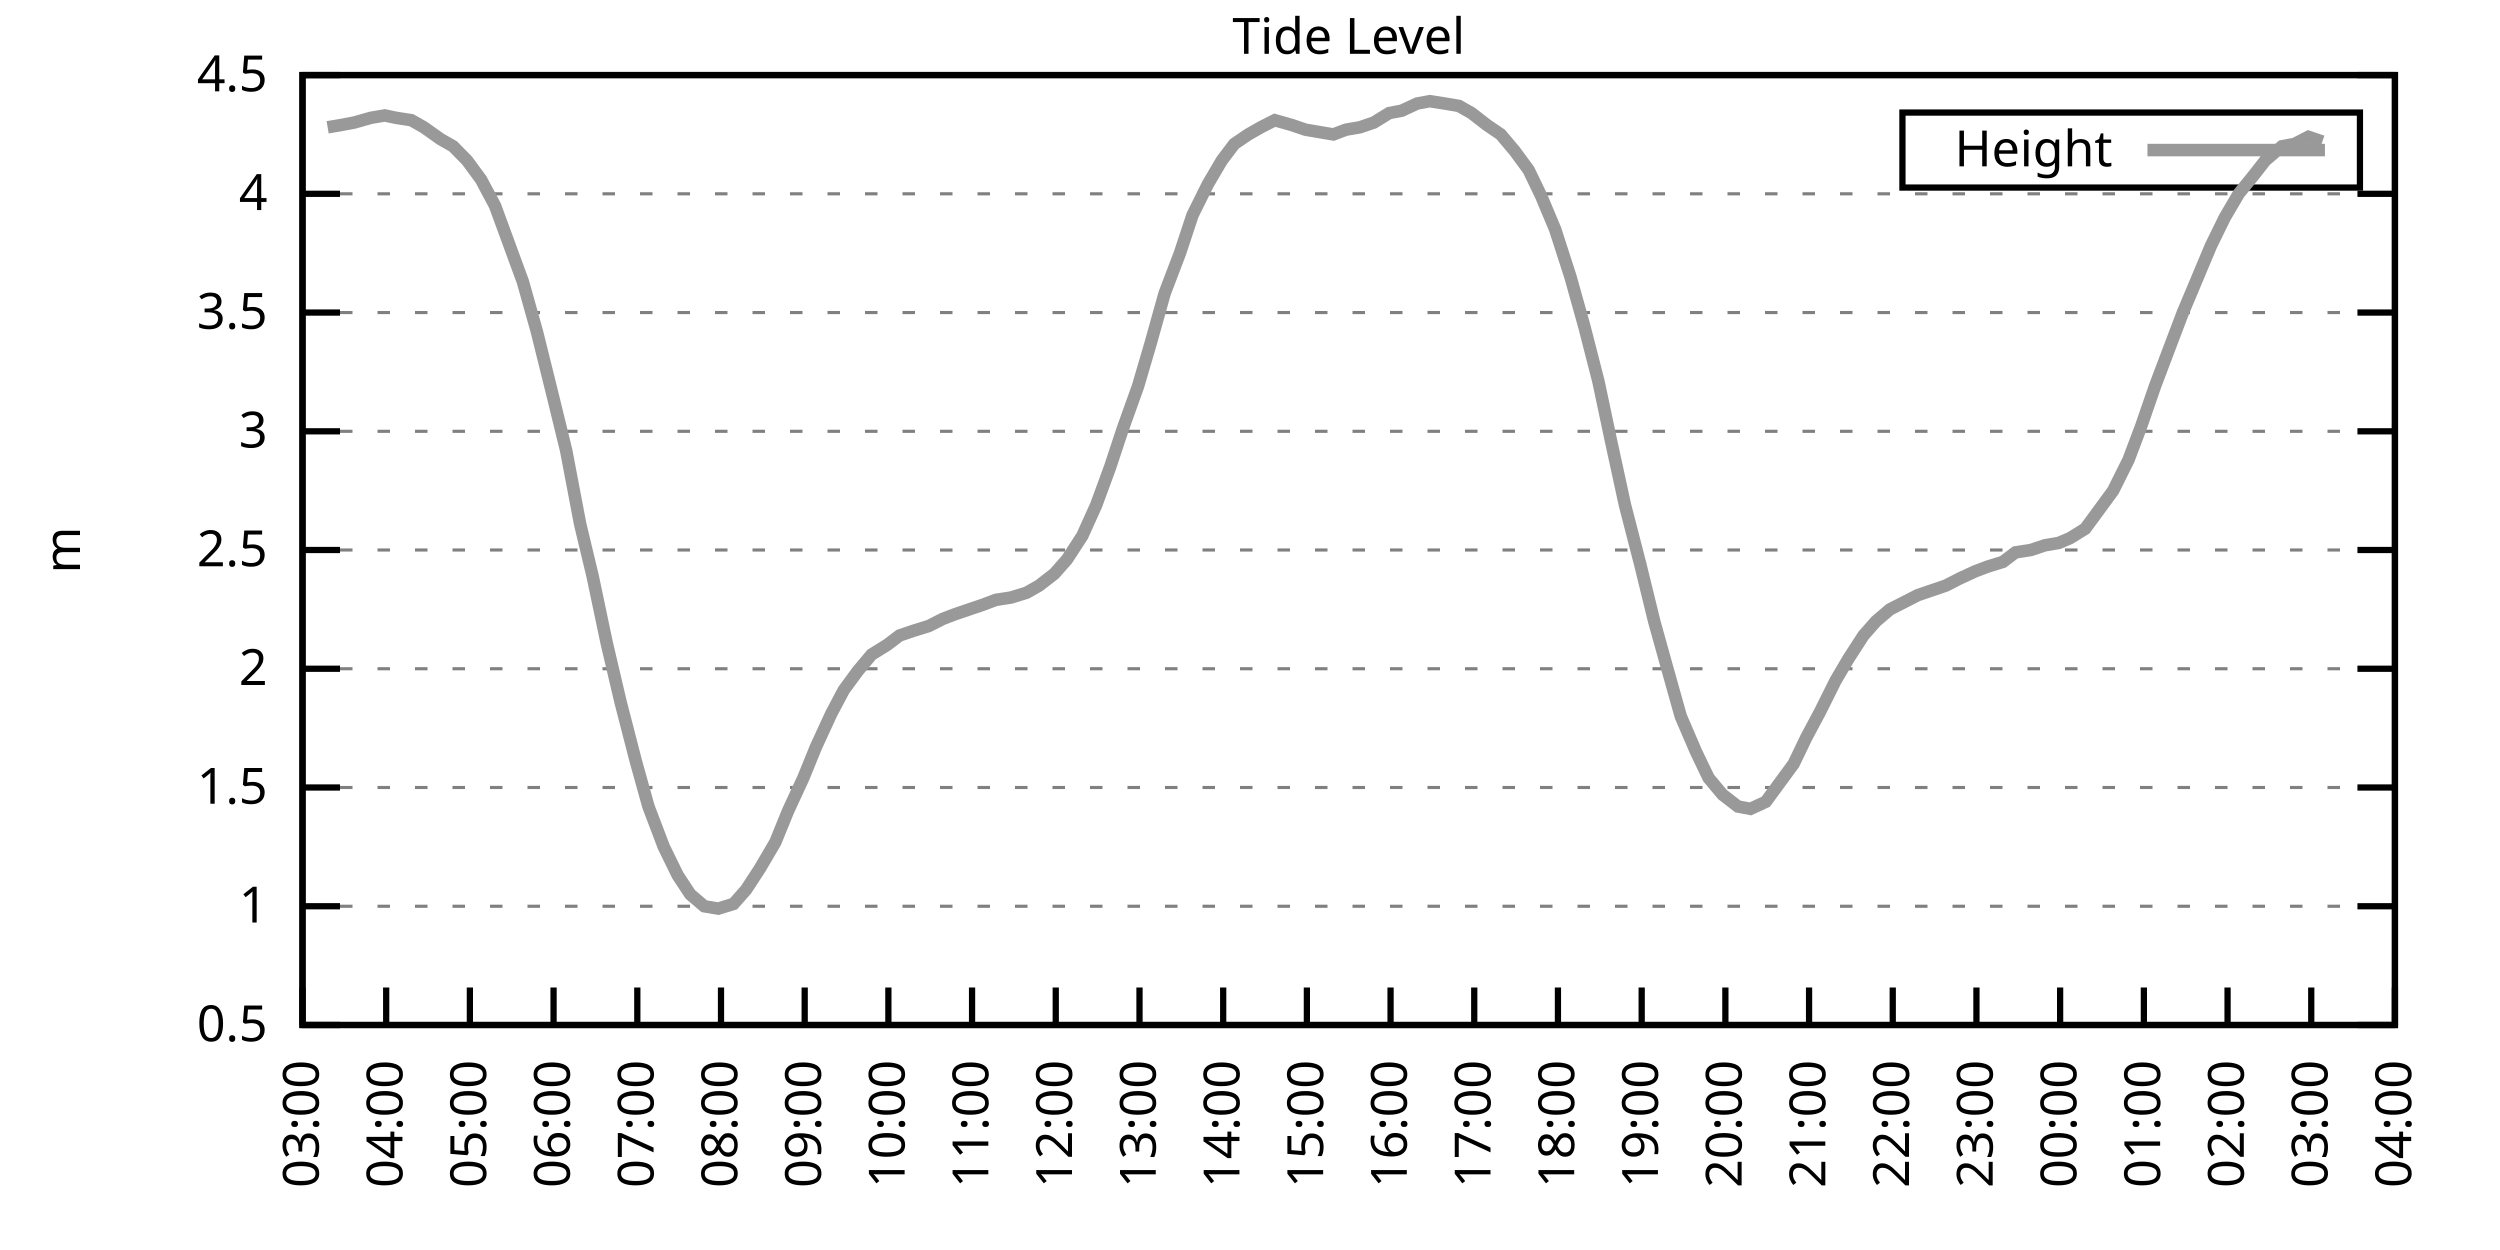
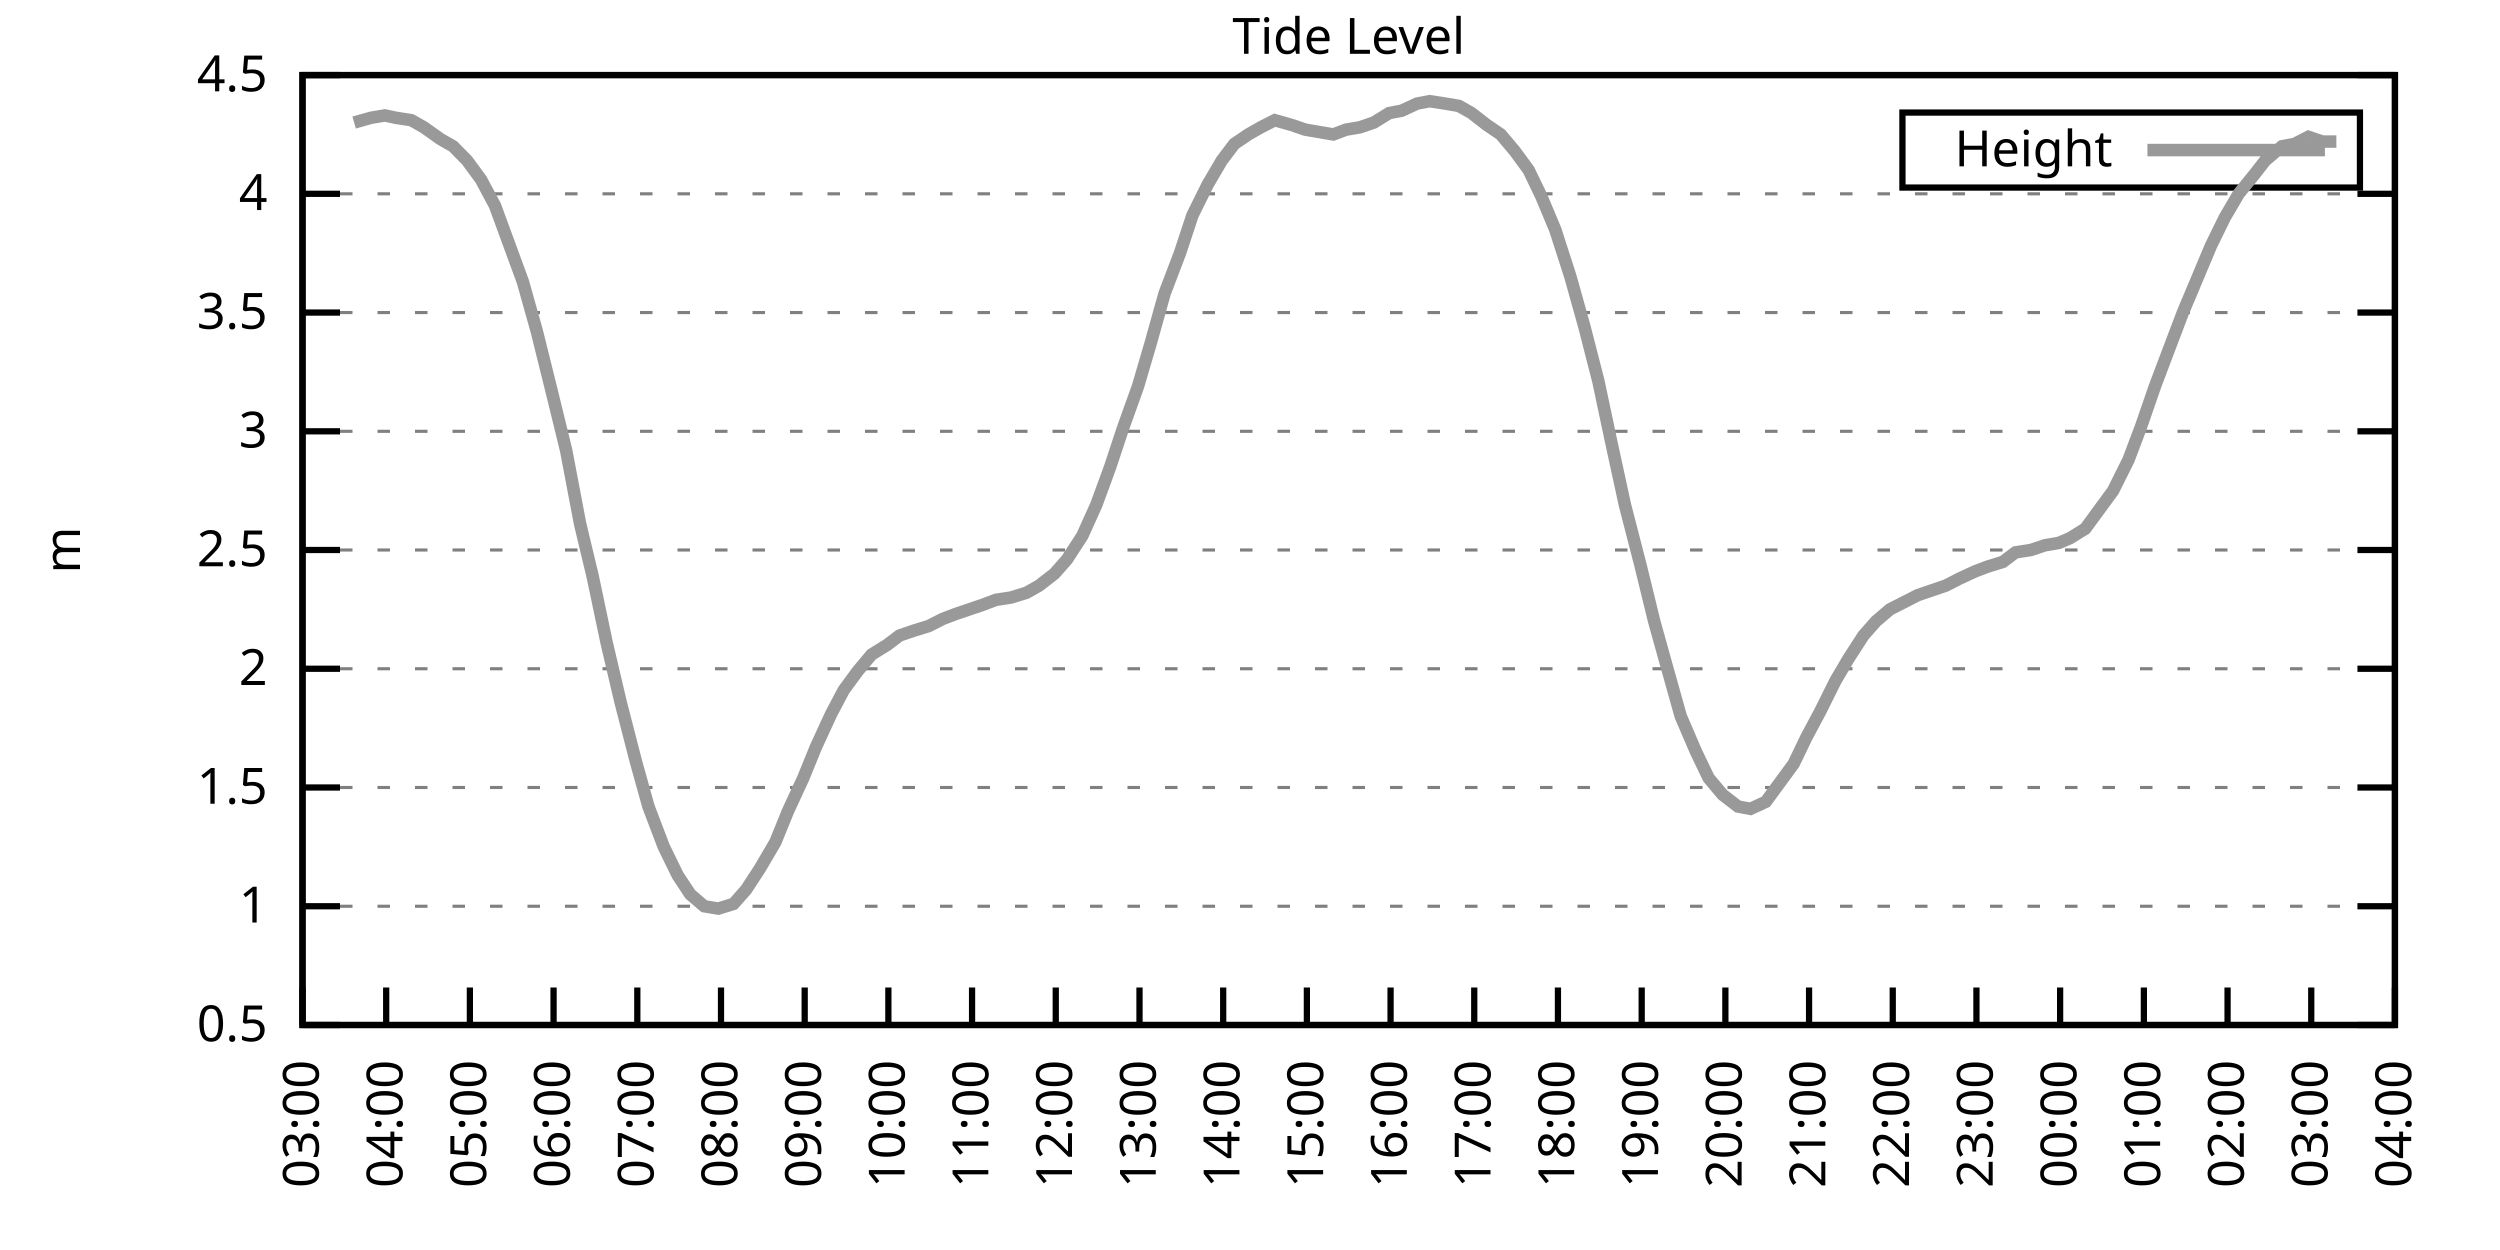
<svg xmlns="http://www.w3.org/2000/svg" xmlns:xlink="http://www.w3.org/1999/xlink" width="400" height="200" viewBox="0 0 400 200">
  <g id="gnuplot_canvas">
    <rect x="0" y="0" width="400" height="200" fill="none" />
    <defs>
      <circle id="gpDot" r="0.5" stroke-width="0.5" stroke="currentColor" />
      <path id="gpPt0" stroke-width="0.333" stroke="currentColor" d="M-1,0 h2 M0,-1 v2" />
      <path id="gpPt1" stroke-width="0.333" stroke="currentColor" d="M-1,-1 L1,1 M1,-1 L-1,1" />
      <path id="gpPt2" stroke-width="0.333" stroke="currentColor" d="M-1,0 L1,0 M0,-1 L0,1 M-1,-1 L1,1 M-1,1 L1,-1" />
      <rect id="gpPt3" stroke-width="0.333" stroke="currentColor" x="-1" y="-1" width="2" height="2" />
      <rect id="gpPt4" stroke-width="0.333" stroke="currentColor" fill="currentColor" x="-1" y="-1" width="2" height="2" />
      <circle id="gpPt5" stroke-width="0.333" stroke="currentColor" cx="0" cy="0" r="1" />
      <use xlink:href="#gpPt5" id="gpPt6" fill="currentColor" stroke="none" />
      <path id="gpPt7" stroke-width="0.333" stroke="currentColor" d="M0,-1.33 L-1.33,0.67 L1.33,0.67 z" />
      <use xlink:href="#gpPt7" id="gpPt8" fill="currentColor" stroke="none" />
      <use xlink:href="#gpPt7" id="gpPt9" stroke="currentColor" transform="rotate(180)" />
      <use xlink:href="#gpPt9" id="gpPt10" fill="currentColor" stroke="none" />
      <use xlink:href="#gpPt3" id="gpPt11" stroke="currentColor" transform="rotate(45)" />
      <use xlink:href="#gpPt11" id="gpPt12" fill="currentColor" stroke="none" />
      <path id="gpPt13" stroke-width="0.333" stroke="currentColor" d="M0,1.330 L1.265,0.411 L0.782,-1.067 L-0.782,-1.076 L-1.265,0.411 z" />
      <use xlink:href="#gpPt13" id="gpPt14" fill="currentColor" stroke="none" />
      <filter id="textbox" filterUnits="objectBoundingBox" x="0" y="0" height="1" width="1">
        <feFlood flood-color="white" flood-opacity="1" result="bgnd" />
        <feComposite in="SourceGraphic" in2="bgnd" operator="atop" />
      </filter>
      <filter id="greybox" filterUnits="objectBoundingBox" x="0" y="0" height="1" width="1">
        <feFlood flood-color="lightgrey" flood-opacity="1" result="grey" />
        <feComposite in="SourceGraphic" in2="grey" operator="atop" />
      </filter>
    </defs>
    <g fill="none" color="white" stroke="currentColor" stroke-width="1.00" stroke-linecap="butt" stroke-linejoin="miter">
</g>
    <g fill="none" color="black" stroke="currentColor" stroke-width="1.00" stroke-linecap="butt" stroke-linejoin="miter">
      <g stroke="none" shape-rendering="crispEdges">
        <polygon fill="rgb(255, 255, 255)" points="48.40,164.00 383.18,164.00 383.18,12.02 48.40,12.02 " />
      </g>
    </g>
    <g fill="none" color="black" stroke="currentColor" stroke-width="1.00" stroke-linecap="butt" stroke-linejoin="miter">
</g>
    <g fill="none" color="black" stroke="black" stroke-width="0.50" stroke-linecap="butt" stroke-linejoin="miter">
</g>
    <g fill="none" color="gray" stroke="currentColor" stroke-width="0.50" stroke-linecap="butt" stroke-linejoin="miter">
      <path stroke="gray" stroke-dasharray="2,4" class="gridline" d="M48.40,164.00 L383.19,164.00  " />
    </g>
    <g fill="none" color="gray" stroke="gray" stroke-width="1.00" stroke-linecap="butt" stroke-linejoin="miter">
</g>
    <g fill="none" color="black" stroke="currentColor" stroke-width="1.00" stroke-linecap="butt" stroke-linejoin="miter">
      <path stroke="black" d="M48.40,164.00 L54.40,164.00 M383.19,164.00 L377.19,164.00  " />
      <g transform="translate(42.80,166.60)" stroke="none" fill="black" font-family="Sans" font-size="8.00" text-anchor="end">
        <text>
          <tspan font-family="Sans"> 0.5</tspan>
        </text>
      </g>
    </g>
    <g fill="none" color="black" stroke="currentColor" stroke-width="1.00" stroke-linecap="butt" stroke-linejoin="miter">
</g>
    <g fill="none" color="black" stroke="black" stroke-width="0.50" stroke-linecap="butt" stroke-linejoin="miter">
</g>
    <g fill="none" color="gray" stroke="currentColor" stroke-width="0.50" stroke-linecap="butt" stroke-linejoin="miter">
      <path stroke="gray" stroke-dasharray="2,4" class="gridline" d="M48.40,145.00 L383.19,145.00  " />
    </g>
    <g fill="none" color="gray" stroke="gray" stroke-width="1.00" stroke-linecap="butt" stroke-linejoin="miter">
</g>
    <g fill="none" color="black" stroke="currentColor" stroke-width="1.00" stroke-linecap="butt" stroke-linejoin="miter">
      <path stroke="black" d="M48.40,145.00 L54.40,145.00 M383.19,145.00 L377.19,145.00  " />
      <g transform="translate(42.80,147.60)" stroke="none" fill="black" font-family="Sans" font-size="8.00" text-anchor="end">
        <text>
          <tspan font-family="Sans"> 1</tspan>
        </text>
      </g>
    </g>
    <g fill="none" color="black" stroke="currentColor" stroke-width="1.00" stroke-linecap="butt" stroke-linejoin="miter">
</g>
    <g fill="none" color="black" stroke="black" stroke-width="0.50" stroke-linecap="butt" stroke-linejoin="miter">
</g>
    <g fill="none" color="gray" stroke="currentColor" stroke-width="0.50" stroke-linecap="butt" stroke-linejoin="miter">
      <path stroke="gray" stroke-dasharray="2,4" class="gridline" d="M48.40,126.00 L383.19,126.00  " />
    </g>
    <g fill="none" color="gray" stroke="gray" stroke-width="1.00" stroke-linecap="butt" stroke-linejoin="miter">
</g>
    <g fill="none" color="black" stroke="currentColor" stroke-width="1.00" stroke-linecap="butt" stroke-linejoin="miter">
      <path stroke="black" d="M48.40,126.00 L54.40,126.00 M383.19,126.00 L377.19,126.00  " />
      <g transform="translate(42.80,128.60)" stroke="none" fill="black" font-family="Sans" font-size="8.00" text-anchor="end">
        <text>
          <tspan font-family="Sans"> 1.5</tspan>
        </text>
      </g>
    </g>
    <g fill="none" color="black" stroke="currentColor" stroke-width="1.00" stroke-linecap="butt" stroke-linejoin="miter">
</g>
    <g fill="none" color="black" stroke="black" stroke-width="0.50" stroke-linecap="butt" stroke-linejoin="miter">
</g>
    <g fill="none" color="gray" stroke="currentColor" stroke-width="0.50" stroke-linecap="butt" stroke-linejoin="miter">
      <path stroke="gray" stroke-dasharray="2,4" class="gridline" d="M48.40,107.00 L383.19,107.00  " />
    </g>
    <g fill="none" color="gray" stroke="gray" stroke-width="1.00" stroke-linecap="butt" stroke-linejoin="miter">
</g>
    <g fill="none" color="black" stroke="currentColor" stroke-width="1.00" stroke-linecap="butt" stroke-linejoin="miter">
      <path stroke="black" d="M48.40,107.00 L54.40,107.00 M383.19,107.00 L377.19,107.00  " />
      <g transform="translate(42.80,109.60)" stroke="none" fill="black" font-family="Sans" font-size="8.00" text-anchor="end">
        <text>
          <tspan font-family="Sans"> 2</tspan>
        </text>
      </g>
    </g>
    <g fill="none" color="black" stroke="currentColor" stroke-width="1.00" stroke-linecap="butt" stroke-linejoin="miter">
</g>
    <g fill="none" color="black" stroke="black" stroke-width="0.50" stroke-linecap="butt" stroke-linejoin="miter">
</g>
    <g fill="none" color="gray" stroke="currentColor" stroke-width="0.50" stroke-linecap="butt" stroke-linejoin="miter">
      <path stroke="gray" stroke-dasharray="2,4" class="gridline" d="M48.40,88.00 L383.19,88.00  " />
    </g>
    <g fill="none" color="gray" stroke="gray" stroke-width="1.00" stroke-linecap="butt" stroke-linejoin="miter">
</g>
    <g fill="none" color="black" stroke="currentColor" stroke-width="1.00" stroke-linecap="butt" stroke-linejoin="miter">
      <path stroke="black" d="M48.40,88.00 L54.40,88.00 M383.19,88.00 L377.19,88.00  " />
      <g transform="translate(42.80,90.60)" stroke="none" fill="black" font-family="Sans" font-size="8.00" text-anchor="end">
        <text>
          <tspan font-family="Sans"> 2.5</tspan>
        </text>
      </g>
    </g>
    <g fill="none" color="black" stroke="currentColor" stroke-width="1.00" stroke-linecap="butt" stroke-linejoin="miter">
</g>
    <g fill="none" color="black" stroke="black" stroke-width="0.50" stroke-linecap="butt" stroke-linejoin="miter">
</g>
    <g fill="none" color="gray" stroke="currentColor" stroke-width="0.50" stroke-linecap="butt" stroke-linejoin="miter">
      <path stroke="gray" stroke-dasharray="2,4" class="gridline" d="M48.40,69.01 L383.19,69.01  " />
    </g>
    <g fill="none" color="gray" stroke="gray" stroke-width="1.00" stroke-linecap="butt" stroke-linejoin="miter">
</g>
    <g fill="none" color="black" stroke="currentColor" stroke-width="1.00" stroke-linecap="butt" stroke-linejoin="miter">
      <path stroke="black" d="M48.40,69.01 L54.40,69.01 M383.19,69.01 L377.19,69.01  " />
      <g transform="translate(42.80,71.61)" stroke="none" fill="black" font-family="Sans" font-size="8.00" text-anchor="end">
        <text>
          <tspan font-family="Sans"> 3</tspan>
        </text>
      </g>
    </g>
    <g fill="none" color="black" stroke="currentColor" stroke-width="1.00" stroke-linecap="butt" stroke-linejoin="miter">
</g>
    <g fill="none" color="black" stroke="black" stroke-width="0.50" stroke-linecap="butt" stroke-linejoin="miter">
</g>
    <g fill="none" color="gray" stroke="currentColor" stroke-width="0.50" stroke-linecap="butt" stroke-linejoin="miter">
      <path stroke="gray" stroke-dasharray="2,4" class="gridline" d="M48.40,50.01 L383.19,50.01  " />
    </g>
    <g fill="none" color="gray" stroke="gray" stroke-width="1.00" stroke-linecap="butt" stroke-linejoin="miter">
</g>
    <g fill="none" color="black" stroke="currentColor" stroke-width="1.00" stroke-linecap="butt" stroke-linejoin="miter">
      <path stroke="black" d="M48.40,50.01 L54.40,50.01 M383.19,50.01 L377.19,50.01  " />
      <g transform="translate(42.80,52.61)" stroke="none" fill="black" font-family="Sans" font-size="8.00" text-anchor="end">
        <text>
          <tspan font-family="Sans"> 3.5</tspan>
        </text>
      </g>
    </g>
    <g fill="none" color="black" stroke="currentColor" stroke-width="1.00" stroke-linecap="butt" stroke-linejoin="miter">
</g>
    <g fill="none" color="black" stroke="black" stroke-width="0.50" stroke-linecap="butt" stroke-linejoin="miter">
</g>
    <g fill="none" color="gray" stroke="currentColor" stroke-width="0.50" stroke-linecap="butt" stroke-linejoin="miter">
      <path stroke="gray" stroke-dasharray="2,4" class="gridline" d="M48.40,31.01 L383.19,31.01  " />
    </g>
    <g fill="none" color="gray" stroke="gray" stroke-width="1.00" stroke-linecap="butt" stroke-linejoin="miter">
</g>
    <g fill="none" color="black" stroke="currentColor" stroke-width="1.00" stroke-linecap="butt" stroke-linejoin="miter">
      <path stroke="black" d="M48.40,31.01 L54.40,31.01 M383.19,31.01 L377.19,31.01  " />
      <g transform="translate(42.80,33.61)" stroke="none" fill="black" font-family="Sans" font-size="8.00" text-anchor="end">
        <text>
          <tspan font-family="Sans"> 4</tspan>
        </text>
      </g>
    </g>
    <g fill="none" color="black" stroke="currentColor" stroke-width="1.00" stroke-linecap="butt" stroke-linejoin="miter">
</g>
    <g fill="none" color="black" stroke="black" stroke-width="0.50" stroke-linecap="butt" stroke-linejoin="miter">
</g>
    <g fill="none" color="gray" stroke="currentColor" stroke-width="0.50" stroke-linecap="butt" stroke-linejoin="miter">
      <path stroke="gray" stroke-dasharray="2,4" class="gridline" d="M48.40,12.01 L383.19,12.01  " />
    </g>
    <g fill="none" color="gray" stroke="gray" stroke-width="1.00" stroke-linecap="butt" stroke-linejoin="miter">
</g>
    <g fill="none" color="black" stroke="currentColor" stroke-width="1.00" stroke-linecap="butt" stroke-linejoin="miter">
      <path stroke="black" d="M48.40,12.01 L54.40,12.01 M383.19,12.01 L377.19,12.01  " />
      <g transform="translate(42.80,14.61)" stroke="none" fill="black" font-family="Sans" font-size="8.00" text-anchor="end">
        <text>
          <tspan font-family="Sans"> 4.5</tspan>
        </text>
      </g>
    </g>
    <g fill="none" color="black" stroke="currentColor" stroke-width="1.00" stroke-linecap="butt" stroke-linejoin="miter">
      <path stroke="black" d="M48.40,164.00 L48.40,158.00  " />
      <g transform="translate(51.00,169.60) rotate(270.00)" stroke="none" fill="black" font-family="Sans" font-size="8.00" text-anchor="end">
        <text>
          <tspan font-family="Sans">03:00</tspan>
        </text>
      </g>
    </g>
    <g fill="none" color="black" stroke="currentColor" stroke-width="1.00" stroke-linecap="butt" stroke-linejoin="miter">
      <path stroke="black" d="M61.79,164.00 L61.79,158.00  " />
      <g transform="translate(64.39,169.60) rotate(270.00)" stroke="none" fill="black" font-family="Sans" font-size="8.00" text-anchor="end">
        <text>
          <tspan font-family="Sans">04:00</tspan>
        </text>
      </g>
    </g>
    <g fill="none" color="black" stroke="currentColor" stroke-width="1.00" stroke-linecap="butt" stroke-linejoin="miter">
      <path stroke="black" d="M75.18,164.00 L75.18,158.00  " />
      <g transform="translate(77.78,169.60) rotate(270.00)" stroke="none" fill="black" font-family="Sans" font-size="8.00" text-anchor="end">
        <text>
          <tspan font-family="Sans">05:00</tspan>
        </text>
      </g>
    </g>
    <g fill="none" color="black" stroke="currentColor" stroke-width="1.00" stroke-linecap="butt" stroke-linejoin="miter">
      <path stroke="black" d="M88.57,164.00 L88.57,158.00  " />
      <g transform="translate(91.17,169.60) rotate(270.00)" stroke="none" fill="black" font-family="Sans" font-size="8.00" text-anchor="end">
        <text>
          <tspan font-family="Sans">06:00</tspan>
        </text>
      </g>
    </g>
    <g fill="none" color="black" stroke="currentColor" stroke-width="1.00" stroke-linecap="butt" stroke-linejoin="miter">
      <path stroke="black" d="M101.97,164.00 L101.97,158.00  " />
      <g transform="translate(104.57,169.60) rotate(270.00)" stroke="none" fill="black" font-family="Sans" font-size="8.00" text-anchor="end">
        <text>
          <tspan font-family="Sans">07:00</tspan>
        </text>
      </g>
    </g>
    <g fill="none" color="black" stroke="currentColor" stroke-width="1.00" stroke-linecap="butt" stroke-linejoin="miter">
      <path stroke="black" d="M115.36,164.00 L115.36,158.00  " />
      <g transform="translate(117.96,169.60) rotate(270.00)" stroke="none" fill="black" font-family="Sans" font-size="8.00" text-anchor="end">
        <text>
          <tspan font-family="Sans">08:00</tspan>
        </text>
      </g>
    </g>
    <g fill="none" color="black" stroke="currentColor" stroke-width="1.00" stroke-linecap="butt" stroke-linejoin="miter">
      <path stroke="black" d="M128.75,164.00 L128.75,158.00  " />
      <g transform="translate(131.35,169.60) rotate(270.00)" stroke="none" fill="black" font-family="Sans" font-size="8.00" text-anchor="end">
        <text>
          <tspan font-family="Sans">09:00</tspan>
        </text>
      </g>
    </g>
    <g fill="none" color="black" stroke="currentColor" stroke-width="1.00" stroke-linecap="butt" stroke-linejoin="miter">
      <path stroke="black" d="M142.14,164.00 L142.14,158.00  " />
      <g transform="translate(144.74,169.60) rotate(270.00)" stroke="none" fill="black" font-family="Sans" font-size="8.00" text-anchor="end">
        <text>
          <tspan font-family="Sans">10:00</tspan>
        </text>
      </g>
    </g>
    <g fill="none" color="black" stroke="currentColor" stroke-width="1.00" stroke-linecap="butt" stroke-linejoin="miter">
      <path stroke="black" d="M155.53,164.00 L155.53,158.00  " />
      <g transform="translate(158.13,169.60) rotate(270.00)" stroke="none" fill="black" font-family="Sans" font-size="8.00" text-anchor="end">
        <text>
          <tspan font-family="Sans">11:00</tspan>
        </text>
      </g>
    </g>
    <g fill="none" color="black" stroke="currentColor" stroke-width="1.00" stroke-linecap="butt" stroke-linejoin="miter">
      <path stroke="black" d="M168.92,164.00 L168.92,158.00  " />
      <g transform="translate(171.52,169.60) rotate(270.00)" stroke="none" fill="black" font-family="Sans" font-size="8.00" text-anchor="end">
        <text>
          <tspan font-family="Sans">12:00</tspan>
        </text>
      </g>
    </g>
    <g fill="none" color="black" stroke="currentColor" stroke-width="1.00" stroke-linecap="butt" stroke-linejoin="miter">
      <path stroke="black" d="M182.32,164.00 L182.32,158.00  " />
      <g transform="translate(184.92,169.60) rotate(270.00)" stroke="none" fill="black" font-family="Sans" font-size="8.00" text-anchor="end">
        <text>
          <tspan font-family="Sans">13:00</tspan>
        </text>
      </g>
    </g>
    <g fill="none" color="black" stroke="currentColor" stroke-width="1.00" stroke-linecap="butt" stroke-linejoin="miter">
      <path stroke="black" d="M195.71,164.00 L195.71,158.00  " />
      <g transform="translate(198.31,169.60) rotate(270.00)" stroke="none" fill="black" font-family="Sans" font-size="8.00" text-anchor="end">
        <text>
          <tspan font-family="Sans">14:00</tspan>
        </text>
      </g>
    </g>
    <g fill="none" color="black" stroke="currentColor" stroke-width="1.00" stroke-linecap="butt" stroke-linejoin="miter">
      <path stroke="black" d="M209.10,164.00 L209.10,158.00  " />
      <g transform="translate(211.70,169.60) rotate(270.00)" stroke="none" fill="black" font-family="Sans" font-size="8.00" text-anchor="end">
        <text>
          <tspan font-family="Sans">15:00</tspan>
        </text>
      </g>
    </g>
    <g fill="none" color="black" stroke="currentColor" stroke-width="1.00" stroke-linecap="butt" stroke-linejoin="miter">
      <path stroke="black" d="M222.49,164.00 L222.49,158.00  " />
      <g transform="translate(225.09,169.60) rotate(270.00)" stroke="none" fill="black" font-family="Sans" font-size="8.00" text-anchor="end">
        <text>
          <tspan font-family="Sans">16:00</tspan>
        </text>
      </g>
    </g>
    <g fill="none" color="black" stroke="currentColor" stroke-width="1.00" stroke-linecap="butt" stroke-linejoin="miter">
      <path stroke="black" d="M235.88,164.00 L235.88,158.00  " />
      <g transform="translate(238.48,169.60) rotate(270.00)" stroke="none" fill="black" font-family="Sans" font-size="8.00" text-anchor="end">
        <text>
          <tspan font-family="Sans">17:00</tspan>
        </text>
      </g>
    </g>
    <g fill="none" color="black" stroke="currentColor" stroke-width="1.00" stroke-linecap="butt" stroke-linejoin="miter">
      <path stroke="black" d="M249.27,164.00 L249.27,158.00  " />
      <g transform="translate(251.87,169.60) rotate(270.00)" stroke="none" fill="black" font-family="Sans" font-size="8.00" text-anchor="end">
        <text>
          <tspan font-family="Sans">18:00</tspan>
        </text>
      </g>
    </g>
    <g fill="none" color="black" stroke="currentColor" stroke-width="1.00" stroke-linecap="butt" stroke-linejoin="miter">
      <path stroke="black" d="M262.67,164.00 L262.67,158.00  " />
      <g transform="translate(265.27,169.60) rotate(270.00)" stroke="none" fill="black" font-family="Sans" font-size="8.00" text-anchor="end">
        <text>
          <tspan font-family="Sans">19:00</tspan>
        </text>
      </g>
    </g>
    <g fill="none" color="black" stroke="currentColor" stroke-width="1.00" stroke-linecap="butt" stroke-linejoin="miter">
      <path stroke="black" d="M276.06,164.00 L276.06,158.00  " />
      <g transform="translate(278.66,169.60) rotate(270.00)" stroke="none" fill="black" font-family="Sans" font-size="8.00" text-anchor="end">
        <text>
          <tspan font-family="Sans">20:00</tspan>
        </text>
      </g>
    </g>
    <g fill="none" color="black" stroke="currentColor" stroke-width="1.00" stroke-linecap="butt" stroke-linejoin="miter">
      <path stroke="black" d="M289.45,164.00 L289.45,158.00  " />
      <g transform="translate(292.05,169.60) rotate(270.00)" stroke="none" fill="black" font-family="Sans" font-size="8.00" text-anchor="end">
        <text>
          <tspan font-family="Sans">21:00</tspan>
        </text>
      </g>
    </g>
    <g fill="none" color="black" stroke="currentColor" stroke-width="1.00" stroke-linecap="butt" stroke-linejoin="miter">
      <path stroke="black" d="M302.84,164.00 L302.84,158.00  " />
      <g transform="translate(305.44,169.60) rotate(270.00)" stroke="none" fill="black" font-family="Sans" font-size="8.00" text-anchor="end">
        <text>
          <tspan font-family="Sans">22:00</tspan>
        </text>
      </g>
    </g>
    <g fill="none" color="black" stroke="currentColor" stroke-width="1.00" stroke-linecap="butt" stroke-linejoin="miter">
      <path stroke="black" d="M316.23,164.00 L316.23,158.00  " />
      <g transform="translate(318.83,169.60) rotate(270.00)" stroke="none" fill="black" font-family="Sans" font-size="8.00" text-anchor="end">
        <text>
          <tspan font-family="Sans">23:00</tspan>
        </text>
      </g>
    </g>
    <g fill="none" color="black" stroke="currentColor" stroke-width="1.00" stroke-linecap="butt" stroke-linejoin="miter">
      <path stroke="black" d="M329.62,164.00 L329.62,158.00  " />
      <g transform="translate(332.22,169.60) rotate(270.00)" stroke="none" fill="black" font-family="Sans" font-size="8.00" text-anchor="end">
        <text>
          <tspan font-family="Sans">00:00</tspan>
        </text>
      </g>
    </g>
    <g fill="none" color="black" stroke="currentColor" stroke-width="1.00" stroke-linecap="butt" stroke-linejoin="miter">
      <path stroke="black" d="M343.02,164.00 L343.02,158.00  " />
      <g transform="translate(345.62,169.60) rotate(270.00)" stroke="none" fill="black" font-family="Sans" font-size="8.00" text-anchor="end">
        <text>
          <tspan font-family="Sans">01:00</tspan>
        </text>
      </g>
    </g>
    <g fill="none" color="black" stroke="currentColor" stroke-width="1.00" stroke-linecap="butt" stroke-linejoin="miter">
      <path stroke="black" d="M356.41,164.00 L356.41,158.00  " />
      <g transform="translate(359.01,169.60) rotate(270.00)" stroke="none" fill="black" font-family="Sans" font-size="8.00" text-anchor="end">
        <text>
          <tspan font-family="Sans">02:00</tspan>
        </text>
      </g>
    </g>
    <g fill="none" color="black" stroke="currentColor" stroke-width="1.00" stroke-linecap="butt" stroke-linejoin="miter">
      <path stroke="black" d="M369.80,164.00 L369.80,158.00  " />
      <g transform="translate(372.40,169.60) rotate(270.00)" stroke="none" fill="black" font-family="Sans" font-size="8.00" text-anchor="end">
        <text>
          <tspan font-family="Sans">03:00</tspan>
        </text>
      </g>
    </g>
    <g fill="none" color="black" stroke="currentColor" stroke-width="1.00" stroke-linecap="butt" stroke-linejoin="miter">
      <path stroke="black" d="M383.19,164.00 L383.19,158.00  " />
      <g transform="translate(385.79,169.60) rotate(270.00)" stroke="none" fill="black" font-family="Sans" font-size="8.00" text-anchor="end">
        <text>
          <tspan font-family="Sans">04:00</tspan>
        </text>
      </g>
    </g>
    <g fill="none" color="black" stroke="currentColor" stroke-width="1.00" stroke-linecap="butt" stroke-linejoin="miter">
</g>
    <g fill="none" color="black" stroke="currentColor" stroke-width="1.00" stroke-linecap="butt" stroke-linejoin="miter">
      <path stroke="black" d="M48.40,12.01 L48.40,164.00 L383.19,164.00 L383.19,12.01 L48.40,12.01 Z  " />
    </g>
    <g fill="none" color="black" stroke="currentColor" stroke-width="1.00" stroke-linecap="butt" stroke-linejoin="miter">
</g>
    <g fill="none" color="black" stroke="currentColor" stroke-width="1.00" stroke-linecap="butt" stroke-linejoin="miter">
      <path stroke="black" d="M304.39,30.01 L304.39,18.01 L377.59,18.01 L377.59,30.01 L304.39,30.01 Z  " />
    </g>
    <g id="Tide_level_plot_1">
      <g fill="none" color="white" stroke="black" stroke-width="2.00" stroke-linecap="butt" stroke-linejoin="miter">
</g>
      <g fill="none" color="black" stroke="currentColor" stroke-width="2.00" stroke-linecap="butt" stroke-linejoin="miter">
        <g transform="translate(337.99,26.61)" stroke="none" fill="black" font-family="Sans" font-size="8.00" text-anchor="end">
          <text>
            <tspan font-family="Sans">Height</tspan>
          </text>
        </g>
      </g>
      <g fill="none" color="black" stroke="currentColor" stroke-width="2.00" stroke-linecap="butt" stroke-linejoin="miter">
-         <path stroke="rgb(153, 153, 153)" d="M343.59,24.01 L371.99,24.01 M52.42,20.37 L54.65,19.99 L56.66,19.61 L59.34,18.85 L61.57,18.47 L63.35,18.85   L65.81,19.23 L67.82,20.37 L70.50,22.27 L72.50,23.41 L74.74,25.69 L76.97,28.73 L79.20,32.91 L83.66,45.07   L85.90,53.05 L88.35,62.93 L90.58,72.05 L92.82,83.83 L94.82,92.18 L97.06,102.82 L99.29,112.32 L101.74,121.82   L103.75,129.04 L106.21,135.50 L108.44,140.06 L110.45,143.10 L112.68,145.00 L114.91,145.38 L117.37,144.62 L119.38,142.34   L121.61,138.92 L124.06,134.74 L126.07,129.80 L128.53,124.48 L130.54,119.54 L132.99,114.22 L135.00,110.42 L137.23,107.38   L139.46,104.72 L141.92,103.20 L143.93,101.68 L146.16,100.92 L148.61,100.16 L150.85,99.02 L152.85,98.26 L155.09,97.50   L157.32,96.74 L159.33,95.98 L161.78,95.60 L164.24,94.84 L166.25,93.70 L168.70,91.80 L170.71,89.52 L173.17,85.73   L175.40,80.79 L177.63,74.71 L179.64,68.63 L182.09,61.79 L184.10,54.95 L186.33,46.97 L188.79,40.51 L190.80,34.43   L193.25,29.49 L195.48,25.69 L197.49,23.03 L199.73,21.51 L201.73,20.37 L203.97,19.23 L206.64,19.99 L208.88,20.75   L211.11,21.13 L213.34,21.51 L215.35,20.75 L217.58,20.37 L219.81,19.61 L222.27,18.09 L224.28,17.71 L226.73,16.57   L228.74,16.19 L231.20,16.57 L233.43,16.95 L235.44,18.09 L237.89,19.99 L240.12,21.51 L242.36,24.17 L244.59,27.21   L246.60,31.39 L248.83,36.71 L251.28,44.31 L253.51,52.29 L255.75,61.03 L257.76,70.53 L259.99,80.79 L262.44,90.28   L264.67,99.40 L266.68,106.62 L268.92,114.60 L271.37,120.30 L273.38,124.48 L275.61,127.14 L278.07,129.04 L280.07,129.42   L282.53,128.28 L284.76,125.24 L286.99,122.20 L289.00,118.02 L291.23,113.84 L293.69,108.90 L295.70,105.48 L298.15,101.68   L300.16,99.40 L302.39,97.50 L304.63,96.36 L306.86,95.22 L309.09,94.46 L311.32,93.70 L313.55,92.56 L316.01,91.42   L318.02,90.66 L320.47,89.90 L322.48,88.38 L324.94,88.00 L327.17,87.25 L329.40,86.87 L331.19,86.11 L333.64,84.59   L335.87,81.55 L338.10,78.51 L340.56,73.57 L342.57,68.25 L344.80,61.79 L346.81,56.47 L349.26,50.01 L351.50,44.69   L353.73,39.37 L355.96,34.81 L358.19,31.01 L360.65,27.97 L362.43,25.69 L365.11,23.41 L367.12,23.03 L369.35,21.89   L371.58,22.65  " />
+         <path stroke="rgb(153, 153, 153)" d="M343.59,24.01 L371.99,24.01 M56.66,19.61 L59.34,18.85 L61.57,18.47 L63.35,18.85 L65.81,19.23 L67.82,20.37   L70.50,22.27 L72.50,23.41 L74.74,25.69 L76.97,28.73 L79.20,32.91 L83.66,45.07 L85.90,53.05 L88.35,62.93   L90.58,72.05 L92.82,83.83 L94.82,92.18 L97.06,102.82 L99.29,112.32 L101.74,121.82 L103.75,129.04 L106.21,135.50   L108.44,140.06 L110.45,143.10 L112.68,145.00 L114.91,145.38 L117.37,144.62 L119.38,142.34 L121.61,138.92 L124.06,134.74   L126.07,129.80 L128.53,124.48 L130.54,119.54 L132.99,114.22 L135.00,110.42 L137.23,107.38 L139.46,104.72 L141.92,103.20   L143.93,101.68 L146.16,100.92 L148.61,100.16 L150.85,99.02 L152.85,98.26 L155.09,97.50 L157.32,96.74 L159.33,95.98   L161.78,95.60 L164.24,94.84 L166.25,93.70 L168.70,91.80 L170.71,89.52 L173.17,85.73 L175.40,80.79 L177.63,74.71   L179.64,68.63 L182.09,61.79 L184.10,54.95 L186.33,46.97 L188.79,40.51 L190.80,34.43 L193.25,29.49 L195.48,25.69   L197.49,23.03 L199.73,21.51 L201.73,20.37 L203.97,19.23 L206.64,19.99 L208.88,20.75 L211.11,21.13 L213.34,21.51   L215.35,20.75 L217.58,20.37 L219.81,19.61 L222.27,18.09 L224.28,17.71 L226.73,16.57 L228.74,16.19 L231.20,16.57   L233.43,16.95 L235.44,18.09 L237.89,19.99 L240.12,21.51 L242.36,24.17 L244.59,27.21 L246.60,31.39 L248.83,36.71   L251.28,44.31 L253.51,52.29 L255.75,61.03 L257.76,70.53 L259.99,80.79 L262.44,90.28 L264.67,99.40 L266.68,106.62   L268.92,114.60 L271.37,120.30 L273.38,124.48 L275.61,127.14 L278.07,129.04 L280.07,129.42 L282.53,128.28 L284.76,125.24   L286.99,122.20 L289.00,118.02 L291.23,113.84 L293.69,108.90 L295.70,105.48 L298.15,101.68 L300.16,99.40 L302.39,97.50   L304.63,96.36 L306.86,95.22 L309.09,94.46 L311.32,93.70 L313.55,92.56 L316.01,91.42 L318.02,90.66 L320.47,89.90   L322.48,88.38 L324.94,88.00 L327.17,87.25 L329.40,86.87 L331.19,86.11 L333.64,84.59 L335.87,81.55 L338.10,78.51   L340.56,73.57 L342.57,68.25 L344.80,61.79 L346.81,56.47 L349.26,50.01 L351.50,44.69 L353.73,39.37 L355.96,34.81   L358.19,31.01 L360.65,27.97 L362.43,25.69 L365.11,23.41 L367.12,23.03 L369.35,21.89 L371.58,22.65 L373.82,22.65    " />
      </g>
    </g>
    <g fill="none" color="black" stroke="currentColor" stroke-width="2.00" stroke-linecap="butt" stroke-linejoin="miter">
</g>
    <g fill="none" color="black" stroke="black" stroke-width="1.00" stroke-linecap="butt" stroke-linejoin="miter">
</g>
    <g fill="none" color="black" stroke="currentColor" stroke-width="1.00" stroke-linecap="butt" stroke-linejoin="miter">
      <path stroke="black" d="M48.40,12.01 L48.40,164.00 L383.19,164.00 L383.19,12.01 L48.40,12.01 Z  " />
      <g transform="translate(12.80,88.01) rotate(270.00)" stroke="none" fill="black" font-family="Sans" font-size="8.00" text-anchor="middle">
        <text>
          <tspan font-family="Sans">m</tspan>
        </text>
      </g>
    </g>
    <g fill="none" color="black" stroke="currentColor" stroke-width="1.00" stroke-linecap="butt" stroke-linejoin="miter">
</g>
    <g fill="none" color="black" stroke="currentColor" stroke-width="1.00" stroke-linecap="butt" stroke-linejoin="miter">
      <g transform="translate(215.79,8.61)" stroke="none" fill="black" font-family="Sans" font-size="8.00" text-anchor="middle">
        <text>
          <tspan font-family="Sans">Tide Level</tspan>
        </text>
      </g>
    </g>
    <g fill="none" color="black" stroke="currentColor" stroke-width="1.00" stroke-linecap="butt" stroke-linejoin="miter">
</g>
  </g>
</svg>
